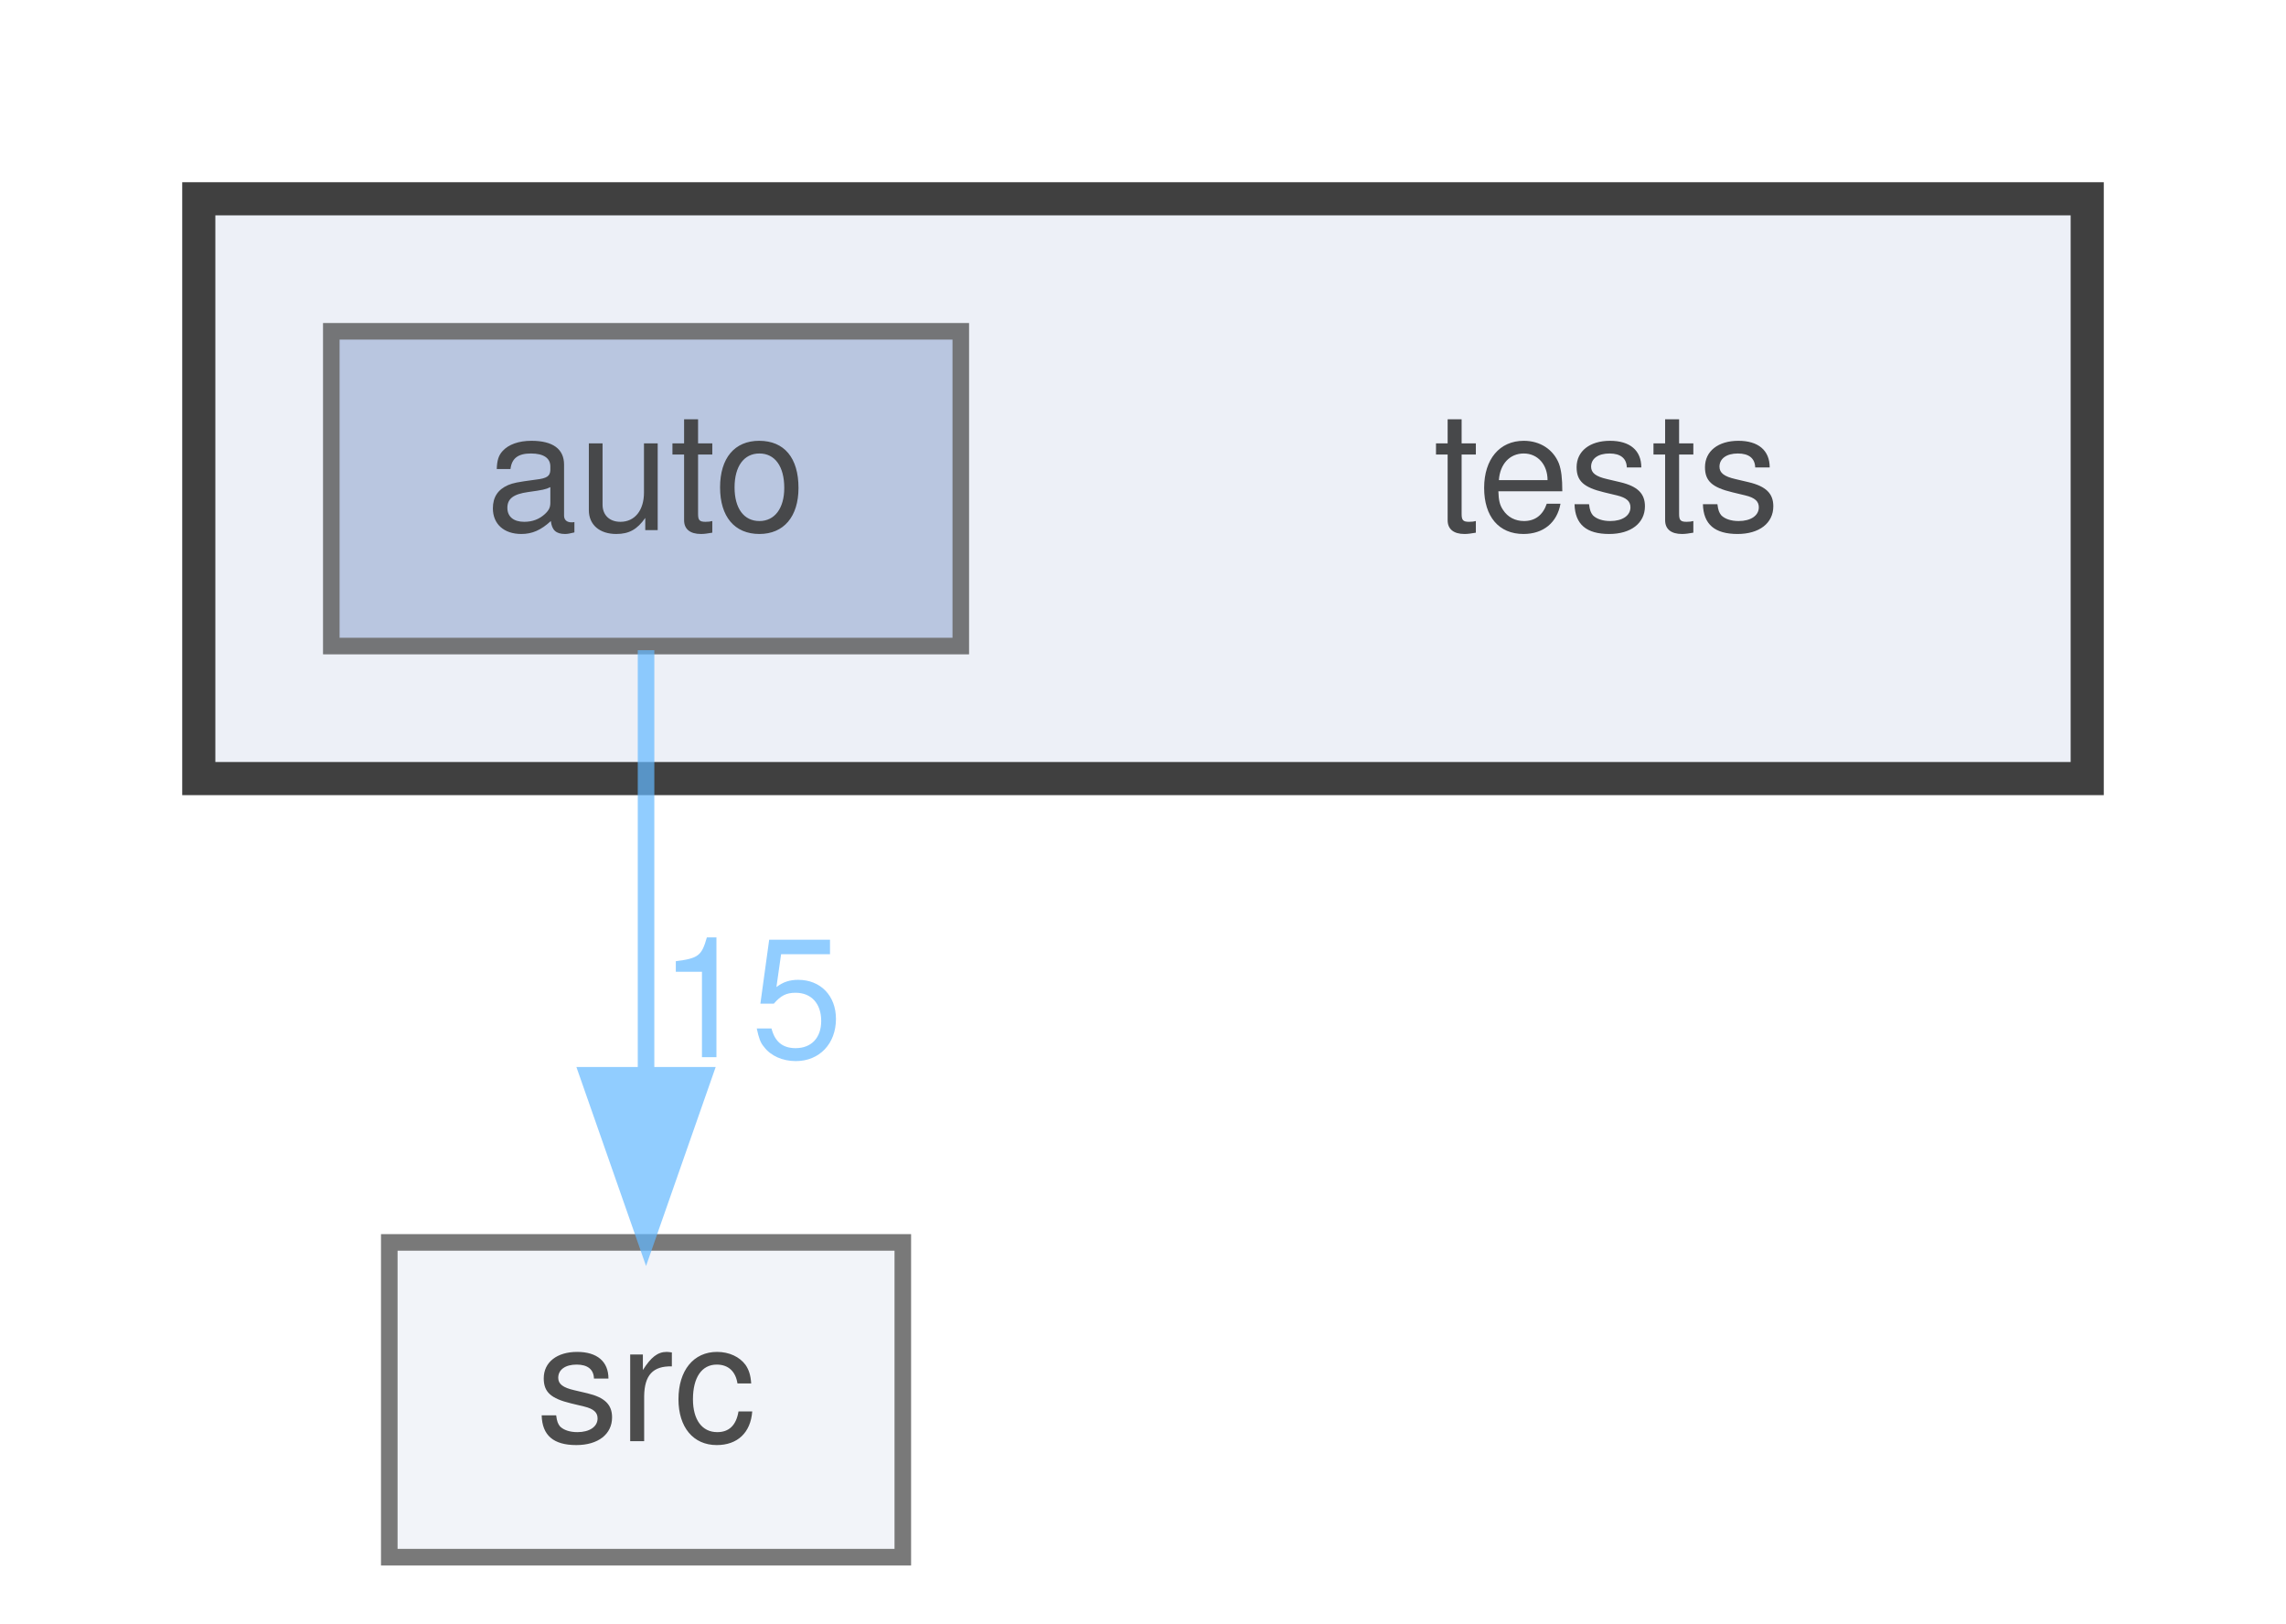
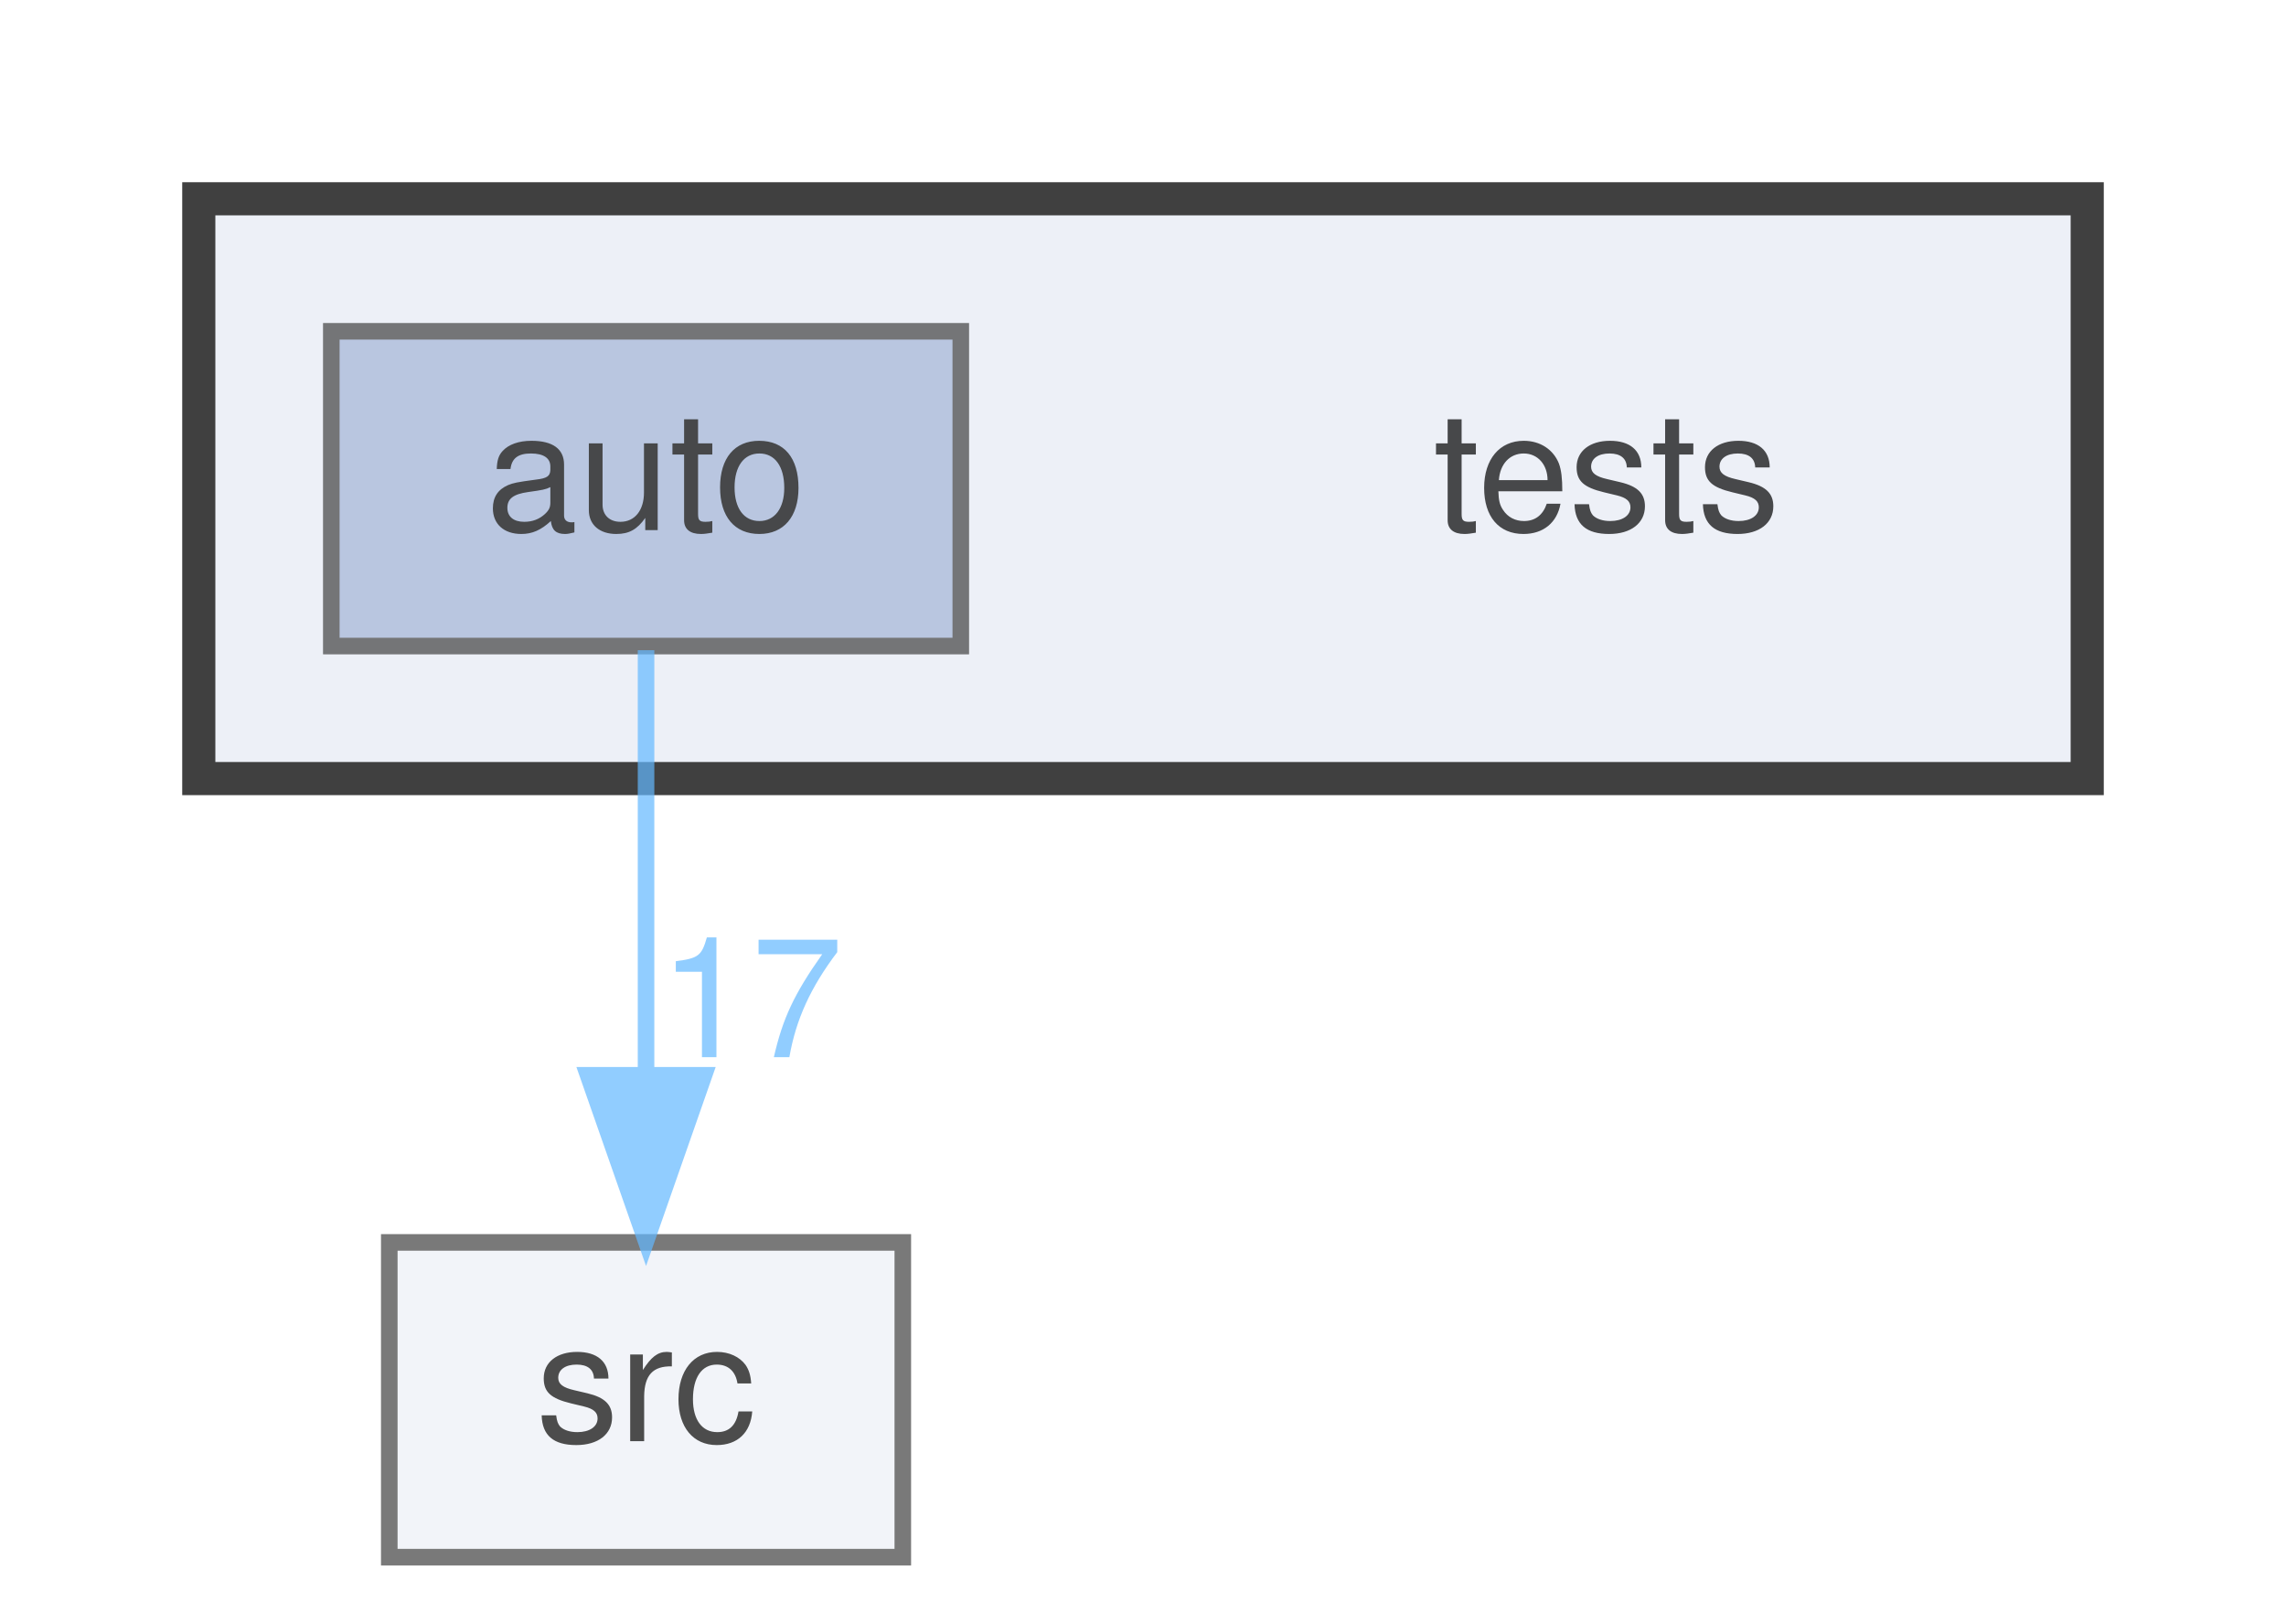
<svg xmlns="http://www.w3.org/2000/svg" xmlns:xlink="http://www.w3.org/1999/xlink" width="138pt" height="98pt" viewBox="0.00 0.00 138.00 98.00">
  <svg id="main" version="1.1" xml:space="preserve">
    <style type="text/css">
.node, .edge {opacity: 0.7;}
.node.selected, .edge.selected {opacity: 1;}
.edge:hover path { stroke: red; }
.edge:hover polygon { stroke: red; fill: red; }
</style>
    <svg id="graph" class="graph">
      <g id="graph0" class="graph" transform="scale(1 1) rotate(0) translate(4 94)">
        <g id="clust1" class="cluster">
          <g id="a_clust1">
            <a xlink:href="dir_59425e443f801f1f2fd8bbe4959a3ccf.html" target="_top">
              <polygon fill="#edf0f7" stroke="#404040" stroke-width="2" points="8,-47 8,-82 122,-82 122,-47 8,-47" />
            </a>
          </g>
        </g>
        <g id="node1" class="node">
          <text text-anchor="middle" x="93" y="-62" font-family="Helvetica,sans-Serif" font-size="10.00">tests</text>
        </g>
        <g id="node2" class="node">
          <g id="a_node2">
            <a xlink:href="dir_b44f685f27163a3532809a80b4a9ed75.html" target="_top" xlink:title="auto">
              <polygon fill="#a2b4d6" stroke="#404040" points="54,-74 16,-74 16,-55 54,-55 54,-74" />
              <text text-anchor="middle" x="35" y="-62" font-family="Helvetica,sans-Serif" font-size="10.00">auto</text>
            </a>
          </g>
        </g>
        <g id="node3" class="node">
          <g id="a_node3">
            <a xlink:href="dir_68267d1309a1af8e8297ef4c3efbcdba.html" target="_top" xlink:title="src">
              <polygon fill="#edf0f7" stroke="#404040" points="50.5,-19 19.5,-19 19.5,0 50.5,0 50.5,-19" />
              <text text-anchor="middle" x="35" y="-7" font-family="Helvetica,sans-Serif" font-size="10.00">src</text>
            </a>
          </g>
        </g>
        <g id="edge1" class="edge">
          <g id="a_edge1">
            <a xlink:href="dir_000000_000007.html" target="_top">
              <path fill="none" stroke="#63b8ff" d="M35,-54.75C35,-47.8 35,-37.85 35,-29.13" />
              <polygon fill="#63b8ff" stroke="#63b8ff" points="38.5,-29.09 35,-19.09 31.5,-29.09 38.5,-29.09" />
            </a>
          </g>
          <g id="a_edge1-headlabel">
-             <a xlink:href="dir_000000_000007.html" target="_top" xlink:title="15">
-               <text text-anchor="middle" x="41.34" y="-30.18" font-family="Helvetica,sans-Serif" font-size="10.00" fill="#63b8ff">15</text>
+             <a xlink:href="dir_000000_000007.html" target="_top" xlink:title="17">
+               <text text-anchor="middle" x="41.34" y="-30.18" font-family="Helvetica,sans-Serif" font-size="10.00" fill="#63b8ff">17</text>
            </a>
          </g>
        </g>
      </g>
    </svg>
  </svg>
  <style type="text/css">

[data-mouse-over-selected='false'] { opacity: 0.7; }
[data-mouse-over-selected='true']  { opacity: 1.0; }

</style>
</svg>
